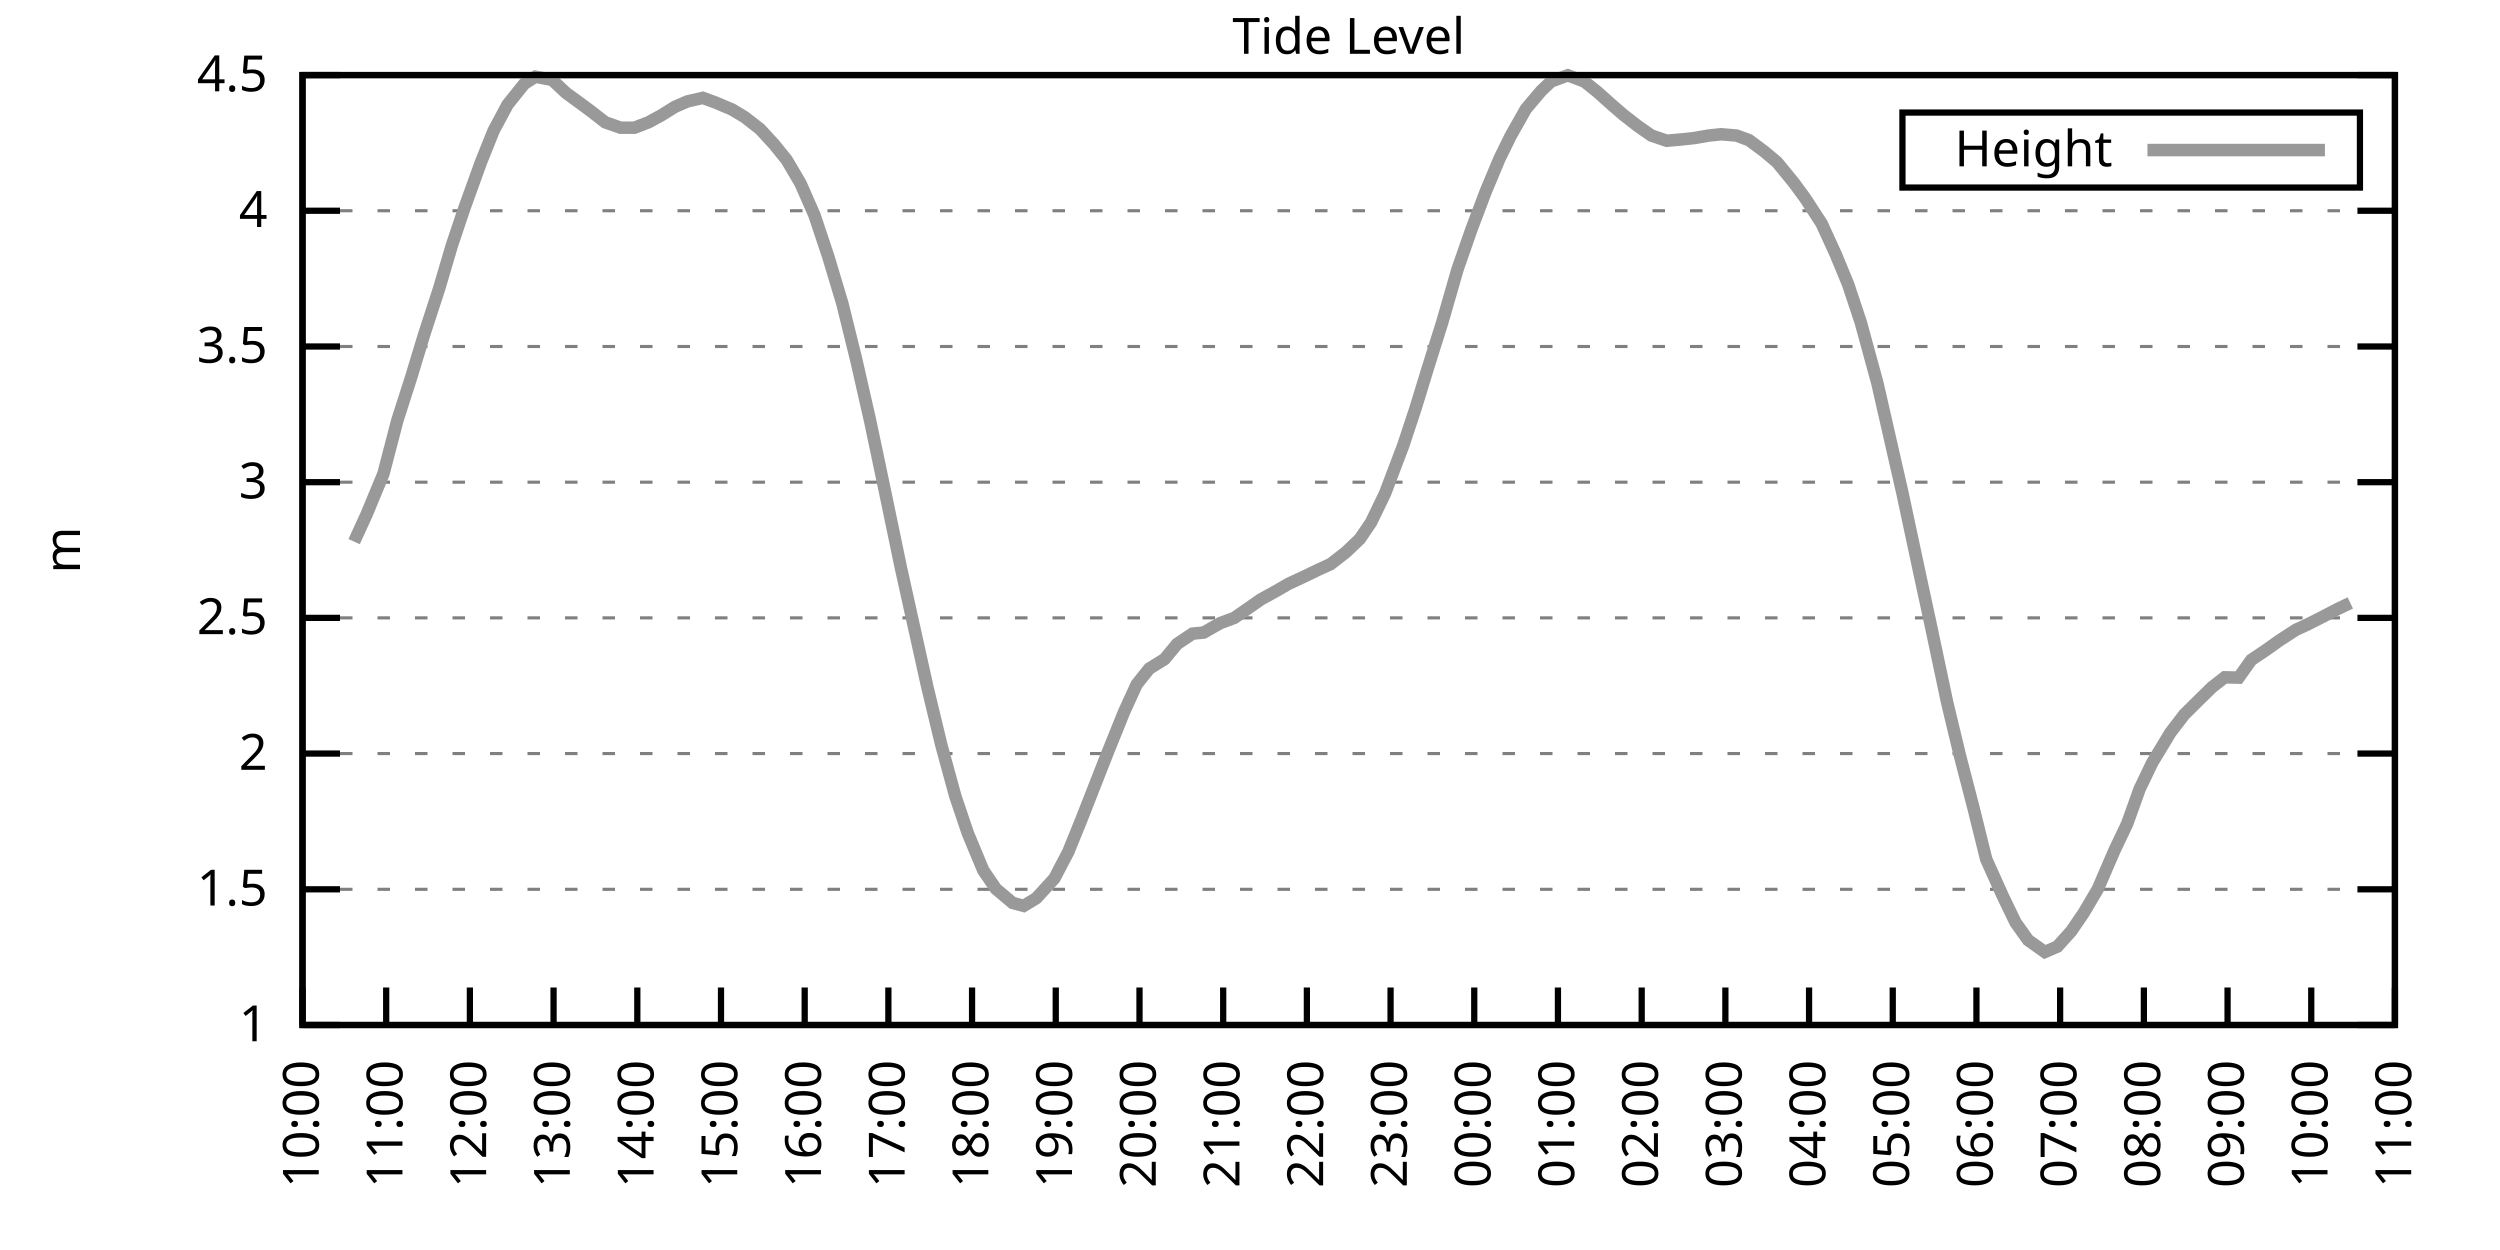
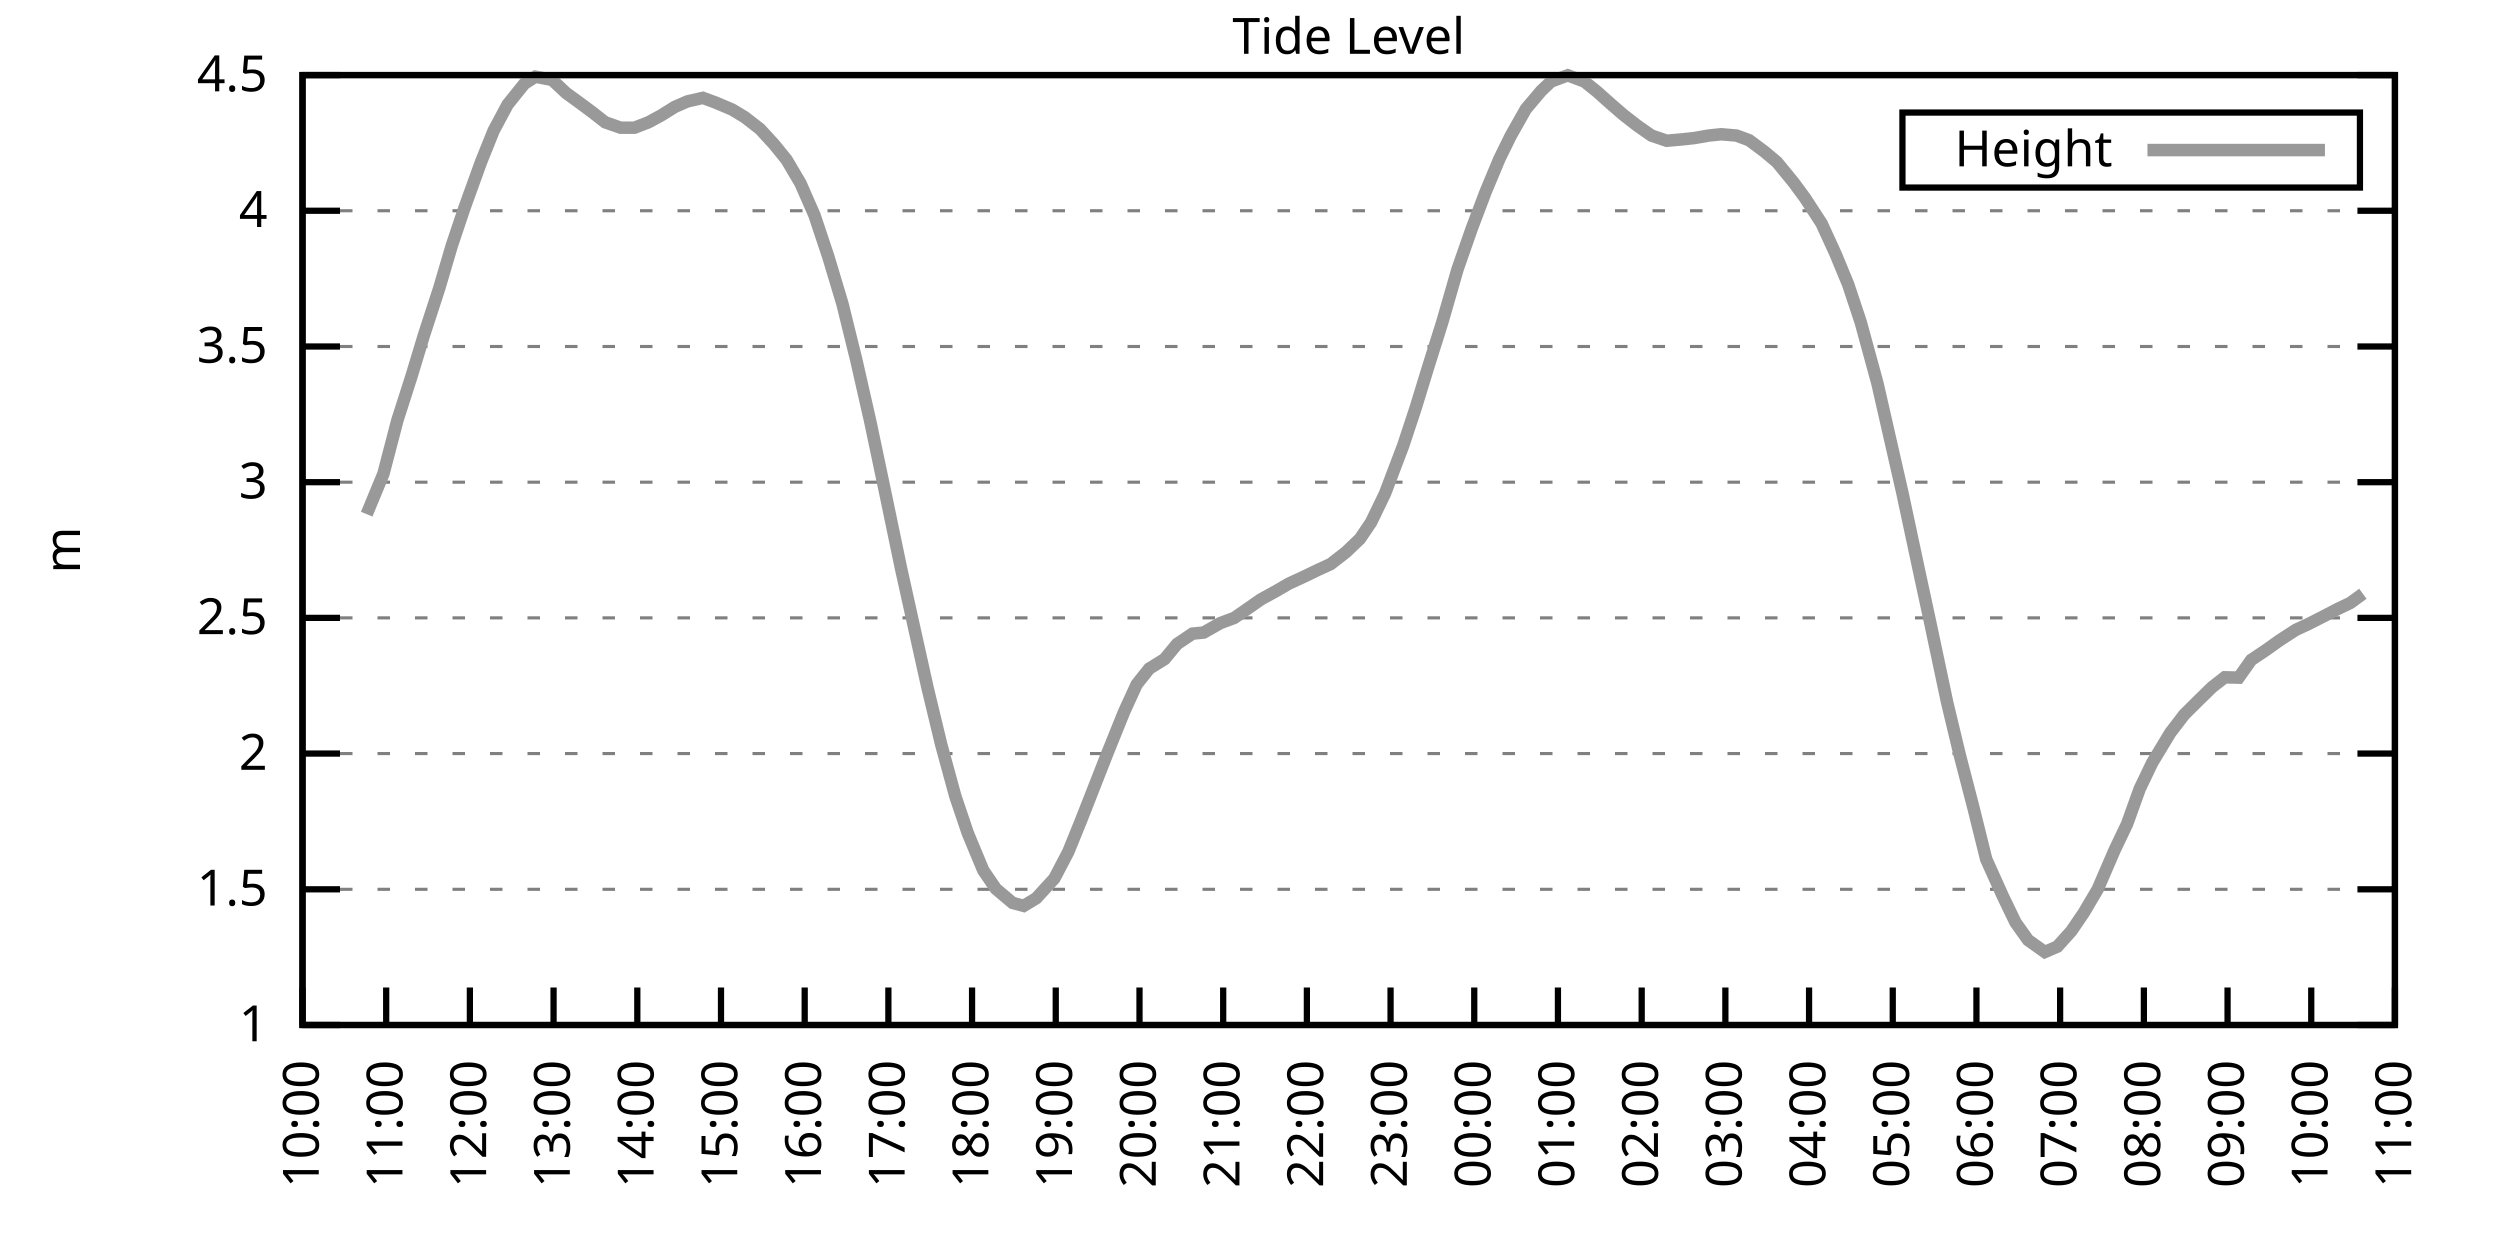
<svg xmlns="http://www.w3.org/2000/svg" xmlns:xlink="http://www.w3.org/1999/xlink" width="400" height="200" viewBox="0 0 400 200">
  <g id="gnuplot_canvas">
    <rect x="0" y="0" width="400" height="200" fill="none" />
    <defs>
      <circle id="gpDot" r="0.5" stroke-width="0.5" stroke="currentColor" />
      <path id="gpPt0" stroke-width="0.333" stroke="currentColor" d="M-1,0 h2 M0,-1 v2" />
      <path id="gpPt1" stroke-width="0.333" stroke="currentColor" d="M-1,-1 L1,1 M1,-1 L-1,1" />
      <path id="gpPt2" stroke-width="0.333" stroke="currentColor" d="M-1,0 L1,0 M0,-1 L0,1 M-1,-1 L1,1 M-1,1 L1,-1" />
      <rect id="gpPt3" stroke-width="0.333" stroke="currentColor" x="-1" y="-1" width="2" height="2" />
      <rect id="gpPt4" stroke-width="0.333" stroke="currentColor" fill="currentColor" x="-1" y="-1" width="2" height="2" />
      <circle id="gpPt5" stroke-width="0.333" stroke="currentColor" cx="0" cy="0" r="1" />
      <use xlink:href="#gpPt5" id="gpPt6" fill="currentColor" stroke="none" />
      <path id="gpPt7" stroke-width="0.333" stroke="currentColor" d="M0,-1.33 L-1.33,0.67 L1.33,0.67 z" />
      <use xlink:href="#gpPt7" id="gpPt8" fill="currentColor" stroke="none" />
      <use xlink:href="#gpPt7" id="gpPt9" stroke="currentColor" transform="rotate(180)" />
      <use xlink:href="#gpPt9" id="gpPt10" fill="currentColor" stroke="none" />
      <use xlink:href="#gpPt3" id="gpPt11" stroke="currentColor" transform="rotate(45)" />
      <use xlink:href="#gpPt11" id="gpPt12" fill="currentColor" stroke="none" />
      <path id="gpPt13" stroke-width="0.333" stroke="currentColor" d="M0,1.330 L1.265,0.411 L0.782,-1.067 L-0.782,-1.076 L-1.265,0.411 z" />
      <use xlink:href="#gpPt13" id="gpPt14" fill="currentColor" stroke="none" />
      <filter id="textbox" filterUnits="objectBoundingBox" x="0" y="0" height="1" width="1">
        <feFlood flood-color="white" flood-opacity="1" result="bgnd" />
        <feComposite in="SourceGraphic" in2="bgnd" operator="atop" />
      </filter>
      <filter id="greybox" filterUnits="objectBoundingBox" x="0" y="0" height="1" width="1">
        <feFlood flood-color="lightgrey" flood-opacity="1" result="grey" />
        <feComposite in="SourceGraphic" in2="grey" operator="atop" />
      </filter>
    </defs>
    <g fill="none" color="white" stroke="currentColor" stroke-width="1.00" stroke-linecap="butt" stroke-linejoin="miter">
</g>
    <g fill="none" color="black" stroke="currentColor" stroke-width="1.00" stroke-linecap="butt" stroke-linejoin="miter">
      <g stroke="none" shape-rendering="crispEdges">
        <polygon fill="rgb(255, 255, 255)" points="48.40,164.00 383.18,164.00 383.18,12.02 48.40,12.02 " />
      </g>
    </g>
    <g fill="none" color="black" stroke="currentColor" stroke-width="1.00" stroke-linecap="butt" stroke-linejoin="miter">
</g>
    <g fill="none" color="black" stroke="black" stroke-width="0.50" stroke-linecap="butt" stroke-linejoin="miter">
</g>
    <g fill="none" color="gray" stroke="currentColor" stroke-width="0.50" stroke-linecap="butt" stroke-linejoin="miter">
      <path stroke="gray" stroke-dasharray="2,4" class="gridline" d="M48.40,164.00 L383.19,164.00  " />
    </g>
    <g fill="none" color="gray" stroke="gray" stroke-width="1.00" stroke-linecap="butt" stroke-linejoin="miter">
</g>
    <g fill="none" color="black" stroke="currentColor" stroke-width="1.00" stroke-linecap="butt" stroke-linejoin="miter">
      <path stroke="black" d="M48.40,164.00 L54.40,164.00 M383.19,164.00 L377.19,164.00  " />
      <g transform="translate(42.80,166.60)" stroke="none" fill="black" font-family="Sans" font-size="8.00" text-anchor="end">
        <text>
          <tspan font-family="Sans"> 1</tspan>
        </text>
      </g>
    </g>
    <g fill="none" color="black" stroke="currentColor" stroke-width="1.00" stroke-linecap="butt" stroke-linejoin="miter">
</g>
    <g fill="none" color="black" stroke="black" stroke-width="0.50" stroke-linecap="butt" stroke-linejoin="miter">
</g>
    <g fill="none" color="gray" stroke="currentColor" stroke-width="0.50" stroke-linecap="butt" stroke-linejoin="miter">
      <path stroke="gray" stroke-dasharray="2,4" class="gridline" d="M48.40,142.29 L383.19,142.29  " />
    </g>
    <g fill="none" color="gray" stroke="gray" stroke-width="1.00" stroke-linecap="butt" stroke-linejoin="miter">
</g>
    <g fill="none" color="black" stroke="currentColor" stroke-width="1.00" stroke-linecap="butt" stroke-linejoin="miter">
      <path stroke="black" d="M48.40,142.29 L54.40,142.29 M383.19,142.29 L377.19,142.29  " />
      <g transform="translate(42.80,144.89)" stroke="none" fill="black" font-family="Sans" font-size="8.00" text-anchor="end">
        <text>
          <tspan font-family="Sans"> 1.5</tspan>
        </text>
      </g>
    </g>
    <g fill="none" color="black" stroke="currentColor" stroke-width="1.00" stroke-linecap="butt" stroke-linejoin="miter">
</g>
    <g fill="none" color="black" stroke="black" stroke-width="0.50" stroke-linecap="butt" stroke-linejoin="miter">
</g>
    <g fill="none" color="gray" stroke="currentColor" stroke-width="0.50" stroke-linecap="butt" stroke-linejoin="miter">
      <path stroke="gray" stroke-dasharray="2,4" class="gridline" d="M48.40,120.57 L383.19,120.57  " />
    </g>
    <g fill="none" color="gray" stroke="gray" stroke-width="1.00" stroke-linecap="butt" stroke-linejoin="miter">
</g>
    <g fill="none" color="black" stroke="currentColor" stroke-width="1.00" stroke-linecap="butt" stroke-linejoin="miter">
      <path stroke="black" d="M48.40,120.57 L54.40,120.57 M383.19,120.57 L377.19,120.57  " />
      <g transform="translate(42.80,123.17)" stroke="none" fill="black" font-family="Sans" font-size="8.00" text-anchor="end">
        <text>
          <tspan font-family="Sans"> 2</tspan>
        </text>
      </g>
    </g>
    <g fill="none" color="black" stroke="currentColor" stroke-width="1.00" stroke-linecap="butt" stroke-linejoin="miter">
</g>
    <g fill="none" color="black" stroke="black" stroke-width="0.50" stroke-linecap="butt" stroke-linejoin="miter">
</g>
    <g fill="none" color="gray" stroke="currentColor" stroke-width="0.50" stroke-linecap="butt" stroke-linejoin="miter">
      <path stroke="gray" stroke-dasharray="2,4" class="gridline" d="M48.40,98.86 L383.19,98.86  " />
    </g>
    <g fill="none" color="gray" stroke="gray" stroke-width="1.00" stroke-linecap="butt" stroke-linejoin="miter">
</g>
    <g fill="none" color="black" stroke="currentColor" stroke-width="1.00" stroke-linecap="butt" stroke-linejoin="miter">
      <path stroke="black" d="M48.40,98.86 L54.40,98.86 M383.19,98.86 L377.19,98.86  " />
      <g transform="translate(42.80,101.46)" stroke="none" fill="black" font-family="Sans" font-size="8.00" text-anchor="end">
        <text>
          <tspan font-family="Sans"> 2.5</tspan>
        </text>
      </g>
    </g>
    <g fill="none" color="black" stroke="currentColor" stroke-width="1.00" stroke-linecap="butt" stroke-linejoin="miter">
</g>
    <g fill="none" color="black" stroke="black" stroke-width="0.50" stroke-linecap="butt" stroke-linejoin="miter">
</g>
    <g fill="none" color="gray" stroke="currentColor" stroke-width="0.50" stroke-linecap="butt" stroke-linejoin="miter">
      <path stroke="gray" stroke-dasharray="2,4" class="gridline" d="M48.40,77.15 L383.19,77.15  " />
    </g>
    <g fill="none" color="gray" stroke="gray" stroke-width="1.00" stroke-linecap="butt" stroke-linejoin="miter">
</g>
    <g fill="none" color="black" stroke="currentColor" stroke-width="1.00" stroke-linecap="butt" stroke-linejoin="miter">
      <path stroke="black" d="M48.40,77.15 L54.40,77.15 M383.19,77.15 L377.19,77.15  " />
      <g transform="translate(42.80,79.75)" stroke="none" fill="black" font-family="Sans" font-size="8.00" text-anchor="end">
        <text>
          <tspan font-family="Sans"> 3</tspan>
        </text>
      </g>
    </g>
    <g fill="none" color="black" stroke="currentColor" stroke-width="1.00" stroke-linecap="butt" stroke-linejoin="miter">
</g>
    <g fill="none" color="black" stroke="black" stroke-width="0.50" stroke-linecap="butt" stroke-linejoin="miter">
</g>
    <g fill="none" color="gray" stroke="currentColor" stroke-width="0.50" stroke-linecap="butt" stroke-linejoin="miter">
      <path stroke="gray" stroke-dasharray="2,4" class="gridline" d="M48.40,55.44 L383.19,55.44  " />
    </g>
    <g fill="none" color="gray" stroke="gray" stroke-width="1.00" stroke-linecap="butt" stroke-linejoin="miter">
</g>
    <g fill="none" color="black" stroke="currentColor" stroke-width="1.00" stroke-linecap="butt" stroke-linejoin="miter">
      <path stroke="black" d="M48.40,55.44 L54.40,55.44 M383.19,55.44 L377.19,55.44  " />
      <g transform="translate(42.80,58.04)" stroke="none" fill="black" font-family="Sans" font-size="8.00" text-anchor="end">
        <text>
          <tspan font-family="Sans"> 3.5</tspan>
        </text>
      </g>
    </g>
    <g fill="none" color="black" stroke="currentColor" stroke-width="1.00" stroke-linecap="butt" stroke-linejoin="miter">
</g>
    <g fill="none" color="black" stroke="black" stroke-width="0.50" stroke-linecap="butt" stroke-linejoin="miter">
</g>
    <g fill="none" color="gray" stroke="currentColor" stroke-width="0.50" stroke-linecap="butt" stroke-linejoin="miter">
      <path stroke="gray" stroke-dasharray="2,4" class="gridline" d="M48.40,33.72 L383.19,33.72  " />
    </g>
    <g fill="none" color="gray" stroke="gray" stroke-width="1.00" stroke-linecap="butt" stroke-linejoin="miter">
</g>
    <g fill="none" color="black" stroke="currentColor" stroke-width="1.00" stroke-linecap="butt" stroke-linejoin="miter">
      <path stroke="black" d="M48.40,33.72 L54.40,33.72 M383.19,33.72 L377.19,33.72  " />
      <g transform="translate(42.80,36.32)" stroke="none" fill="black" font-family="Sans" font-size="8.00" text-anchor="end">
        <text>
          <tspan font-family="Sans"> 4</tspan>
        </text>
      </g>
    </g>
    <g fill="none" color="black" stroke="currentColor" stroke-width="1.00" stroke-linecap="butt" stroke-linejoin="miter">
</g>
    <g fill="none" color="black" stroke="black" stroke-width="0.50" stroke-linecap="butt" stroke-linejoin="miter">
</g>
    <g fill="none" color="gray" stroke="currentColor" stroke-width="0.50" stroke-linecap="butt" stroke-linejoin="miter">
      <path stroke="gray" stroke-dasharray="2,4" class="gridline" d="M48.40,12.01 L383.19,12.01  " />
    </g>
    <g fill="none" color="gray" stroke="gray" stroke-width="1.00" stroke-linecap="butt" stroke-linejoin="miter">
</g>
    <g fill="none" color="black" stroke="currentColor" stroke-width="1.00" stroke-linecap="butt" stroke-linejoin="miter">
      <path stroke="black" d="M48.40,12.01 L54.40,12.01 M383.19,12.01 L377.19,12.01  " />
      <g transform="translate(42.80,14.61)" stroke="none" fill="black" font-family="Sans" font-size="8.00" text-anchor="end">
        <text>
          <tspan font-family="Sans"> 4.5</tspan>
        </text>
      </g>
    </g>
    <g fill="none" color="black" stroke="currentColor" stroke-width="1.00" stroke-linecap="butt" stroke-linejoin="miter">
      <path stroke="black" d="M48.40,164.00 L48.40,158.00  " />
      <g transform="translate(51.00,169.60) rotate(270.00)" stroke="none" fill="black" font-family="Sans" font-size="8.00" text-anchor="end">
        <text>
          <tspan font-family="Sans">10:00</tspan>
        </text>
      </g>
    </g>
    <g fill="none" color="black" stroke="currentColor" stroke-width="1.00" stroke-linecap="butt" stroke-linejoin="miter">
      <path stroke="black" d="M61.79,164.00 L61.79,158.00  " />
      <g transform="translate(64.39,169.60) rotate(270.00)" stroke="none" fill="black" font-family="Sans" font-size="8.00" text-anchor="end">
        <text>
          <tspan font-family="Sans">11:00</tspan>
        </text>
      </g>
    </g>
    <g fill="none" color="black" stroke="currentColor" stroke-width="1.00" stroke-linecap="butt" stroke-linejoin="miter">
      <path stroke="black" d="M75.18,164.00 L75.18,158.00  " />
      <g transform="translate(77.78,169.60) rotate(270.00)" stroke="none" fill="black" font-family="Sans" font-size="8.00" text-anchor="end">
        <text>
          <tspan font-family="Sans">12:00</tspan>
        </text>
      </g>
    </g>
    <g fill="none" color="black" stroke="currentColor" stroke-width="1.00" stroke-linecap="butt" stroke-linejoin="miter">
      <path stroke="black" d="M88.57,164.00 L88.57,158.00  " />
      <g transform="translate(91.17,169.60) rotate(270.00)" stroke="none" fill="black" font-family="Sans" font-size="8.00" text-anchor="end">
        <text>
          <tspan font-family="Sans">13:00</tspan>
        </text>
      </g>
    </g>
    <g fill="none" color="black" stroke="currentColor" stroke-width="1.00" stroke-linecap="butt" stroke-linejoin="miter">
      <path stroke="black" d="M101.97,164.00 L101.97,158.00  " />
      <g transform="translate(104.57,169.60) rotate(270.00)" stroke="none" fill="black" font-family="Sans" font-size="8.00" text-anchor="end">
        <text>
          <tspan font-family="Sans">14:00</tspan>
        </text>
      </g>
    </g>
    <g fill="none" color="black" stroke="currentColor" stroke-width="1.00" stroke-linecap="butt" stroke-linejoin="miter">
      <path stroke="black" d="M115.36,164.00 L115.36,158.00  " />
      <g transform="translate(117.96,169.60) rotate(270.00)" stroke="none" fill="black" font-family="Sans" font-size="8.00" text-anchor="end">
        <text>
          <tspan font-family="Sans">15:00</tspan>
        </text>
      </g>
    </g>
    <g fill="none" color="black" stroke="currentColor" stroke-width="1.00" stroke-linecap="butt" stroke-linejoin="miter">
      <path stroke="black" d="M128.75,164.00 L128.75,158.00  " />
      <g transform="translate(131.35,169.60) rotate(270.00)" stroke="none" fill="black" font-family="Sans" font-size="8.00" text-anchor="end">
        <text>
          <tspan font-family="Sans">16:00</tspan>
        </text>
      </g>
    </g>
    <g fill="none" color="black" stroke="currentColor" stroke-width="1.00" stroke-linecap="butt" stroke-linejoin="miter">
      <path stroke="black" d="M142.14,164.00 L142.14,158.00  " />
      <g transform="translate(144.74,169.60) rotate(270.00)" stroke="none" fill="black" font-family="Sans" font-size="8.00" text-anchor="end">
        <text>
          <tspan font-family="Sans">17:00</tspan>
        </text>
      </g>
    </g>
    <g fill="none" color="black" stroke="currentColor" stroke-width="1.00" stroke-linecap="butt" stroke-linejoin="miter">
      <path stroke="black" d="M155.53,164.00 L155.53,158.00  " />
      <g transform="translate(158.13,169.60) rotate(270.00)" stroke="none" fill="black" font-family="Sans" font-size="8.00" text-anchor="end">
        <text>
          <tspan font-family="Sans">18:00</tspan>
        </text>
      </g>
    </g>
    <g fill="none" color="black" stroke="currentColor" stroke-width="1.00" stroke-linecap="butt" stroke-linejoin="miter">
      <path stroke="black" d="M168.92,164.00 L168.92,158.00  " />
      <g transform="translate(171.52,169.60) rotate(270.00)" stroke="none" fill="black" font-family="Sans" font-size="8.00" text-anchor="end">
        <text>
          <tspan font-family="Sans">19:00</tspan>
        </text>
      </g>
    </g>
    <g fill="none" color="black" stroke="currentColor" stroke-width="1.00" stroke-linecap="butt" stroke-linejoin="miter">
      <path stroke="black" d="M182.32,164.00 L182.32,158.00  " />
      <g transform="translate(184.92,169.60) rotate(270.00)" stroke="none" fill="black" font-family="Sans" font-size="8.00" text-anchor="end">
        <text>
          <tspan font-family="Sans">20:00</tspan>
        </text>
      </g>
    </g>
    <g fill="none" color="black" stroke="currentColor" stroke-width="1.00" stroke-linecap="butt" stroke-linejoin="miter">
      <path stroke="black" d="M195.71,164.00 L195.71,158.00  " />
      <g transform="translate(198.31,169.60) rotate(270.00)" stroke="none" fill="black" font-family="Sans" font-size="8.00" text-anchor="end">
        <text>
          <tspan font-family="Sans">21:00</tspan>
        </text>
      </g>
    </g>
    <g fill="none" color="black" stroke="currentColor" stroke-width="1.00" stroke-linecap="butt" stroke-linejoin="miter">
      <path stroke="black" d="M209.10,164.00 L209.10,158.00  " />
      <g transform="translate(211.70,169.60) rotate(270.00)" stroke="none" fill="black" font-family="Sans" font-size="8.00" text-anchor="end">
        <text>
          <tspan font-family="Sans">22:00</tspan>
        </text>
      </g>
    </g>
    <g fill="none" color="black" stroke="currentColor" stroke-width="1.00" stroke-linecap="butt" stroke-linejoin="miter">
      <path stroke="black" d="M222.49,164.00 L222.49,158.00  " />
      <g transform="translate(225.09,169.60) rotate(270.00)" stroke="none" fill="black" font-family="Sans" font-size="8.00" text-anchor="end">
        <text>
          <tspan font-family="Sans">23:00</tspan>
        </text>
      </g>
    </g>
    <g fill="none" color="black" stroke="currentColor" stroke-width="1.00" stroke-linecap="butt" stroke-linejoin="miter">
      <path stroke="black" d="M235.88,164.00 L235.88,158.00  " />
      <g transform="translate(238.48,169.60) rotate(270.00)" stroke="none" fill="black" font-family="Sans" font-size="8.00" text-anchor="end">
        <text>
          <tspan font-family="Sans">00:00</tspan>
        </text>
      </g>
    </g>
    <g fill="none" color="black" stroke="currentColor" stroke-width="1.00" stroke-linecap="butt" stroke-linejoin="miter">
      <path stroke="black" d="M249.27,164.00 L249.27,158.00  " />
      <g transform="translate(251.87,169.60) rotate(270.00)" stroke="none" fill="black" font-family="Sans" font-size="8.00" text-anchor="end">
        <text>
          <tspan font-family="Sans">01:00</tspan>
        </text>
      </g>
    </g>
    <g fill="none" color="black" stroke="currentColor" stroke-width="1.00" stroke-linecap="butt" stroke-linejoin="miter">
      <path stroke="black" d="M262.67,164.00 L262.67,158.00  " />
      <g transform="translate(265.27,169.60) rotate(270.00)" stroke="none" fill="black" font-family="Sans" font-size="8.00" text-anchor="end">
        <text>
          <tspan font-family="Sans">02:00</tspan>
        </text>
      </g>
    </g>
    <g fill="none" color="black" stroke="currentColor" stroke-width="1.00" stroke-linecap="butt" stroke-linejoin="miter">
      <path stroke="black" d="M276.06,164.00 L276.06,158.00  " />
      <g transform="translate(278.66,169.60) rotate(270.00)" stroke="none" fill="black" font-family="Sans" font-size="8.00" text-anchor="end">
        <text>
          <tspan font-family="Sans">03:00</tspan>
        </text>
      </g>
    </g>
    <g fill="none" color="black" stroke="currentColor" stroke-width="1.00" stroke-linecap="butt" stroke-linejoin="miter">
      <path stroke="black" d="M289.45,164.00 L289.45,158.00  " />
      <g transform="translate(292.05,169.60) rotate(270.00)" stroke="none" fill="black" font-family="Sans" font-size="8.00" text-anchor="end">
        <text>
          <tspan font-family="Sans">04:00</tspan>
        </text>
      </g>
    </g>
    <g fill="none" color="black" stroke="currentColor" stroke-width="1.00" stroke-linecap="butt" stroke-linejoin="miter">
      <path stroke="black" d="M302.84,164.00 L302.84,158.00  " />
      <g transform="translate(305.44,169.60) rotate(270.00)" stroke="none" fill="black" font-family="Sans" font-size="8.00" text-anchor="end">
        <text>
          <tspan font-family="Sans">05:00</tspan>
        </text>
      </g>
    </g>
    <g fill="none" color="black" stroke="currentColor" stroke-width="1.00" stroke-linecap="butt" stroke-linejoin="miter">
      <path stroke="black" d="M316.23,164.00 L316.23,158.00  " />
      <g transform="translate(318.83,169.60) rotate(270.00)" stroke="none" fill="black" font-family="Sans" font-size="8.00" text-anchor="end">
        <text>
          <tspan font-family="Sans">06:00</tspan>
        </text>
      </g>
    </g>
    <g fill="none" color="black" stroke="currentColor" stroke-width="1.00" stroke-linecap="butt" stroke-linejoin="miter">
      <path stroke="black" d="M329.62,164.00 L329.62,158.00  " />
      <g transform="translate(332.22,169.60) rotate(270.00)" stroke="none" fill="black" font-family="Sans" font-size="8.00" text-anchor="end">
        <text>
          <tspan font-family="Sans">07:00</tspan>
        </text>
      </g>
    </g>
    <g fill="none" color="black" stroke="currentColor" stroke-width="1.00" stroke-linecap="butt" stroke-linejoin="miter">
      <path stroke="black" d="M343.02,164.00 L343.02,158.00  " />
      <g transform="translate(345.62,169.60) rotate(270.00)" stroke="none" fill="black" font-family="Sans" font-size="8.00" text-anchor="end">
        <text>
          <tspan font-family="Sans">08:00</tspan>
        </text>
      </g>
    </g>
    <g fill="none" color="black" stroke="currentColor" stroke-width="1.00" stroke-linecap="butt" stroke-linejoin="miter">
      <path stroke="black" d="M356.41,164.00 L356.41,158.00  " />
      <g transform="translate(359.01,169.60) rotate(270.00)" stroke="none" fill="black" font-family="Sans" font-size="8.00" text-anchor="end">
        <text>
          <tspan font-family="Sans">09:00</tspan>
        </text>
      </g>
    </g>
    <g fill="none" color="black" stroke="currentColor" stroke-width="1.00" stroke-linecap="butt" stroke-linejoin="miter">
      <path stroke="black" d="M369.80,164.00 L369.80,158.00  " />
      <g transform="translate(372.40,169.60) rotate(270.00)" stroke="none" fill="black" font-family="Sans" font-size="8.00" text-anchor="end">
        <text>
          <tspan font-family="Sans">10:00</tspan>
        </text>
      </g>
    </g>
    <g fill="none" color="black" stroke="currentColor" stroke-width="1.00" stroke-linecap="butt" stroke-linejoin="miter">
      <path stroke="black" d="M383.19,164.00 L383.19,158.00  " />
      <g transform="translate(385.79,169.60) rotate(270.00)" stroke="none" fill="black" font-family="Sans" font-size="8.00" text-anchor="end">
        <text>
          <tspan font-family="Sans">11:00</tspan>
        </text>
      </g>
    </g>
    <g fill="none" color="black" stroke="currentColor" stroke-width="1.00" stroke-linecap="butt" stroke-linejoin="miter">
</g>
    <g fill="none" color="black" stroke="currentColor" stroke-width="1.00" stroke-linecap="butt" stroke-linejoin="miter">
      <path stroke="black" d="M48.40,12.01 L48.40,164.00 L383.19,164.00 L383.19,12.01 L48.40,12.01 Z  " />
    </g>
    <g fill="none" color="black" stroke="currentColor" stroke-width="1.00" stroke-linecap="butt" stroke-linejoin="miter">
</g>
    <g fill="none" color="black" stroke="currentColor" stroke-width="1.00" stroke-linecap="butt" stroke-linejoin="miter">
      <path stroke="black" d="M304.39,30.01 L304.39,18.01 L377.59,18.01 L377.59,30.01 L304.39,30.01 Z  " />
    </g>
    <g id="Tide_level_plot_1">
      <g fill="none" color="white" stroke="black" stroke-width="2.00" stroke-linecap="butt" stroke-linejoin="miter">
</g>
      <g fill="none" color="black" stroke="currentColor" stroke-width="2.00" stroke-linecap="butt" stroke-linejoin="miter">
        <g transform="translate(337.99,26.61)" stroke="none" fill="black" font-family="Sans" font-size="8.00" text-anchor="end">
          <text>
            <tspan font-family="Sans">Height</tspan>
          </text>
        </g>
      </g>
      <g fill="none" color="black" stroke="currentColor" stroke-width="2.00" stroke-linecap="butt" stroke-linejoin="miter">
-         <path stroke="rgb(153, 153, 153)" d="M343.59,24.01 L371.99,24.01 M56.66,86.66 L58.67,82.27 L61.35,75.80 L63.58,67.25 L65.81,60.30 L67.82,53.66   L70.27,46.14 L72.28,39.32 L74.29,33.33 L76.97,25.91 L78.98,20.91 L81.21,16.74 L83.89,13.40 L85.67,12.27   L88.35,12.79 L90.58,14.88 L92.37,16.18 L94.60,17.83 L96.83,19.57 L99.29,20.43 L101.52,20.43 L103.75,19.57   L105.76,18.48 L107.99,17.09 L110.00,16.22 L112.46,15.66 L114.47,16.40 L117.14,17.53 L119.15,18.74 L121.61,20.65   L123.84,23.08 L125.85,25.56 L128.08,29.34 L130.31,34.42 L132.54,41.11 L134.78,48.57 L137.01,57.61 L139.24,67.42   L141.69,79.06 L144.15,90.87 L145.94,98.95 L148.39,109.98 L150.62,119.23 L152.85,127.39 L154.86,133.34 L157.32,139.25   L159.33,142.20 L162.01,144.46 L163.79,144.94 L165.80,143.72 L168.70,140.55 L170.93,136.29 L172.94,131.34 L174.95,126.22   L177.18,120.53 L179.86,113.89 L181.87,109.50 L183.88,106.98 L186.33,105.46 L188.34,103.03 L190.80,101.38 L192.58,101.21   L195.26,99.69 L197.49,98.86 L199.50,97.47 L201.73,95.91 L204.19,94.56 L206.20,93.39 L208.65,92.26 L210.88,91.18   L212.89,90.26 L215.35,88.35 L217.58,86.22 L219.37,83.58 L221.60,78.97 L224.50,71.33 L226.51,65.25 L228.52,58.69   L230.75,51.61 L233.20,43.10 L235.44,36.68 L237.67,30.77 L239.90,25.43 L241.69,21.78 L244.14,17.44 L246.60,14.53   L248.16,13.05 L250.84,12.05 L253.51,13.05 L255.52,14.66 L257.76,16.66 L259.76,18.39 L262.00,20.13 L264.23,21.69   L266.68,22.52 L269.14,22.30 L271.15,22.08 L273.38,21.69 L275.39,21.48 L277.84,21.69 L279.85,22.43 L282.31,24.26   L284.32,25.95 L286.99,29.21 L288.78,31.64 L291.46,35.76 L293.69,40.63 L295.70,45.49 L297.71,51.53 L300.39,61.34   L304.40,78.93 L307.08,91.48 L308.87,99.77 L311.54,112.37 L313.55,120.75 L315.79,129.39 L317.79,137.47 L320.47,143.42   L322.48,147.59 L324.49,150.41 L327.17,152.32 L329.18,151.45 L331.41,148.97 L333.42,146.02 L335.65,142.24 L338.33,136.03   L340.34,131.82 L342.35,126.22 L344.35,122.05 L347.26,117.23 L349.49,114.32 L351.72,112.11 L353.95,109.93 L355.96,108.37   L358.19,108.42 L360.20,105.59 L362.66,103.94 L364.66,102.51 L367.34,100.77 L369.13,99.95 L371.36,98.82 L374.04,97.43   L376.05,96.47  " />
+         <path stroke="rgb(153, 153, 153)" d="M343.59,24.01 L371.99,24.01 M58.67,82.27 L61.35,75.80 L63.58,67.25 L65.81,60.30 L67.82,53.66 L70.27,46.14   L72.28,39.32 L74.29,33.33 L76.97,25.91 L78.98,20.91 L81.21,16.74 L83.89,13.40 L85.67,12.27 L88.35,12.79   L90.58,14.88 L92.37,16.18 L94.60,17.83 L96.83,19.57 L99.29,20.43 L101.52,20.43 L103.75,19.57 L105.76,18.48   L107.99,17.09 L110.00,16.22 L112.46,15.66 L114.47,16.40 L117.14,17.53 L119.15,18.74 L121.61,20.65 L123.84,23.08   L125.85,25.56 L128.08,29.34 L130.31,34.42 L132.54,41.11 L134.78,48.57 L137.01,57.61 L139.24,67.42 L141.69,79.06   L144.15,90.87 L145.94,98.95 L148.39,109.98 L150.62,119.23 L152.85,127.39 L154.86,133.34 L157.32,139.25 L159.33,142.20   L162.01,144.46 L163.79,144.94 L165.80,143.72 L168.70,140.55 L170.93,136.29 L172.94,131.34 L174.95,126.22 L177.18,120.53   L179.86,113.89 L181.87,109.50 L183.88,106.98 L186.33,105.46 L188.34,103.03 L190.80,101.38 L192.58,101.21 L195.26,99.69   L197.49,98.86 L199.50,97.47 L201.73,95.91 L204.19,94.56 L206.20,93.39 L208.65,92.26 L210.88,91.18 L212.89,90.26   L215.35,88.35 L217.58,86.22 L219.37,83.58 L221.60,78.97 L224.50,71.33 L226.51,65.25 L228.52,58.69 L230.75,51.61   L233.20,43.10 L235.44,36.68 L237.67,30.77 L239.90,25.43 L241.69,21.78 L244.14,17.44 L246.60,14.53 L248.16,13.05   L250.84,12.05 L253.51,13.05 L255.52,14.66 L257.76,16.66 L259.76,18.39 L262.00,20.13 L264.23,21.69 L266.68,22.52   L269.14,22.30 L271.15,22.08 L273.38,21.69 L275.39,21.48 L277.84,21.69 L279.85,22.43 L282.31,24.26 L284.32,25.95   L286.99,29.21 L288.78,31.64 L291.46,35.76 L293.69,40.63 L295.70,45.49 L297.71,51.53 L300.39,61.34 L304.40,78.93   L307.08,91.48 L308.87,99.77 L311.54,112.37 L313.55,120.75 L315.79,129.39 L317.79,137.47 L320.47,143.42 L322.48,147.59   L324.49,150.41 L327.17,152.32 L329.18,151.45 L331.41,148.97 L333.42,146.02 L335.65,142.24 L338.33,136.03 L340.34,131.82   L342.35,126.22 L344.35,122.05 L347.26,117.23 L349.49,114.32 L351.72,112.11 L353.95,109.93 L355.96,108.37 L358.19,108.42   L360.20,105.59 L362.66,103.94 L364.66,102.51 L367.34,100.77 L369.13,99.95 L371.36,98.82 L374.04,97.43 L376.05,96.47   L378.06,95.00  " />
      </g>
    </g>
    <g fill="none" color="black" stroke="currentColor" stroke-width="2.00" stroke-linecap="butt" stroke-linejoin="miter">
</g>
    <g fill="none" color="black" stroke="black" stroke-width="1.00" stroke-linecap="butt" stroke-linejoin="miter">
</g>
    <g fill="none" color="black" stroke="currentColor" stroke-width="1.00" stroke-linecap="butt" stroke-linejoin="miter">
      <path stroke="black" d="M48.40,12.01 L48.40,164.00 L383.19,164.00 L383.19,12.01 L48.40,12.01 Z  " />
      <g transform="translate(12.80,88.01) rotate(270.00)" stroke="none" fill="black" font-family="Sans" font-size="8.00" text-anchor="middle">
        <text>
          <tspan font-family="Sans">m</tspan>
        </text>
      </g>
    </g>
    <g fill="none" color="black" stroke="currentColor" stroke-width="1.00" stroke-linecap="butt" stroke-linejoin="miter">
</g>
    <g fill="none" color="black" stroke="currentColor" stroke-width="1.00" stroke-linecap="butt" stroke-linejoin="miter">
      <g transform="translate(215.79,8.61)" stroke="none" fill="black" font-family="Sans" font-size="8.00" text-anchor="middle">
        <text>
          <tspan font-family="Sans">Tide Level</tspan>
        </text>
      </g>
    </g>
    <g fill="none" color="black" stroke="currentColor" stroke-width="1.00" stroke-linecap="butt" stroke-linejoin="miter">
</g>
  </g>
</svg>
